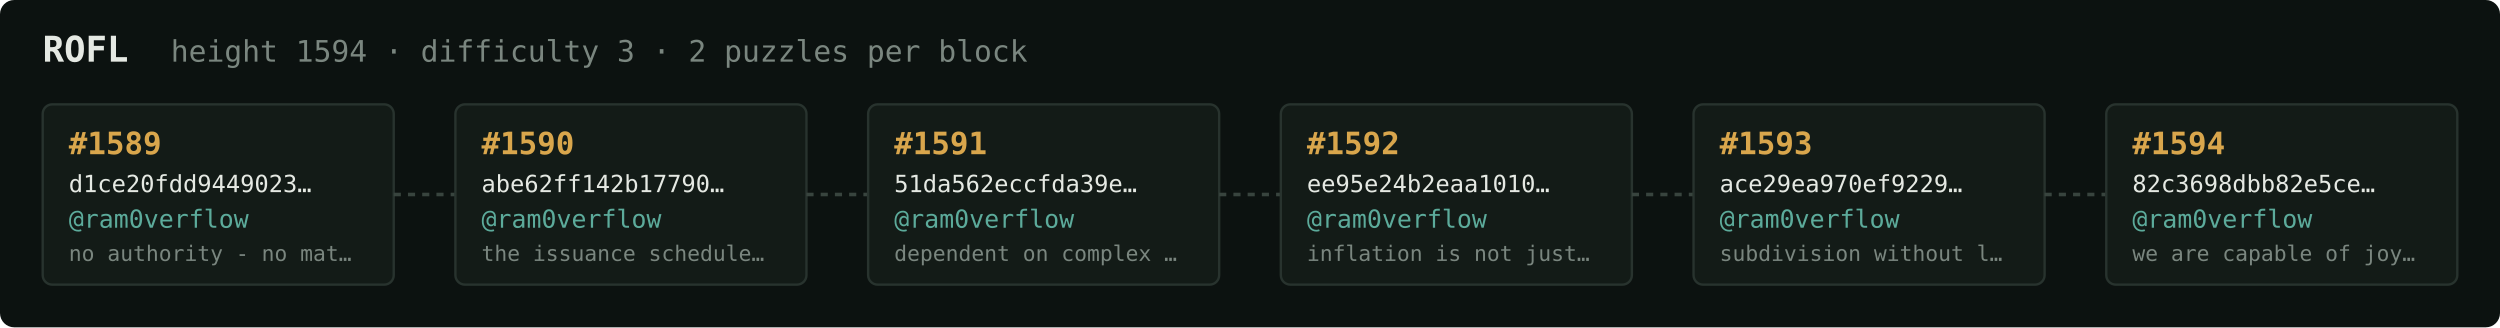
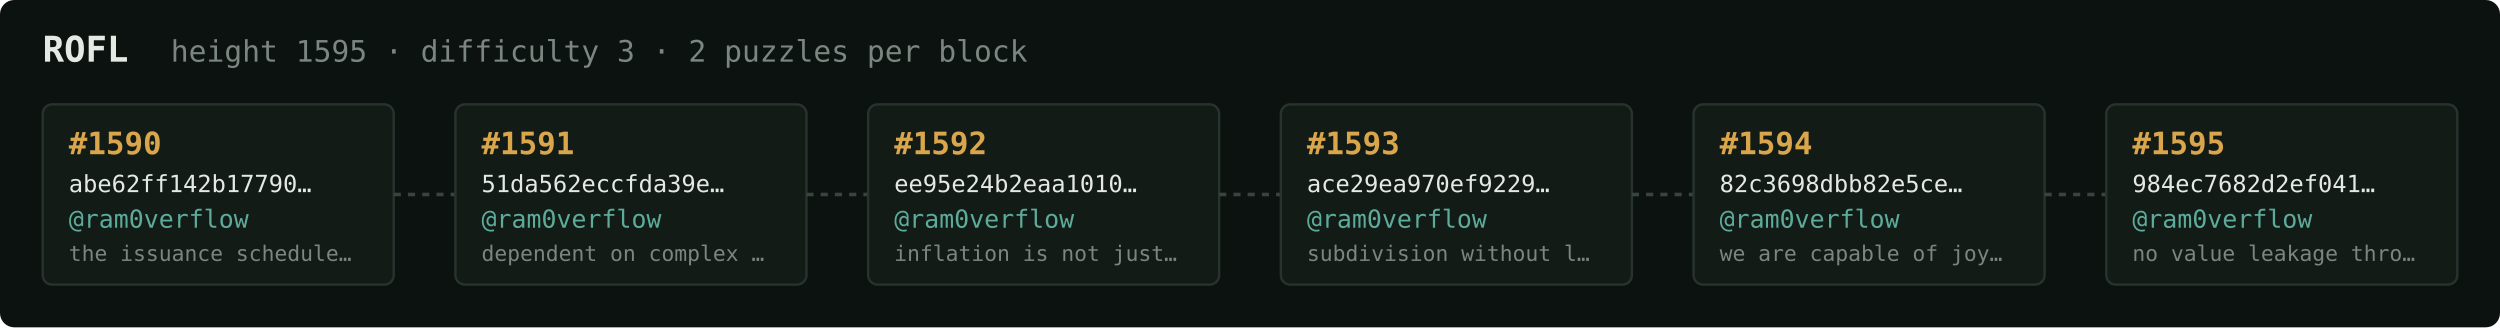
<svg xmlns="http://www.w3.org/2000/svg" width="1054" height="138" viewBox="0 0 1054 138" font-family="ui-monospace,SFMono-Regular,Menlo,monospace">
  <rect fill="#0c1210" width="1054" height="138" rx="6" />
  <text x="18" y="26" fill="#e5e9e3" font-size="15" font-weight="700">ROFL</text>
-   <text x="72" y="26" fill="#7a867f" font-size="12.5">height 1594 · difficulty 3 · 2 puzzles per block</text>
+   <text x="72" y="26" fill="#7a867f" font-size="12.5">height 1595 · difficulty 3 · 2 puzzles per block</text>
  <rect x="18" y="44" width="148" height="76" rx="4" fill="#131b17" stroke="#28332e" stroke-width="1" />
-   <text x="29" y="65" fill="#d9a64c" font-size="13" font-weight="700">#1589</text>
-   <text x="29" y="81" fill="#e5e9e3" font-size="10">d1ce20fdd9449023…</text>
+   <text x="29" y="65" fill="#d9a64c" font-size="13" font-weight="700">#1590</text>
+   <text x="29" y="81" fill="#e5e9e3" font-size="10">abe62ff142b17790…</text>
  <text x="29" y="96" fill="#5cab9b" font-size="10.5">@ram0verflow</text>
-   <text x="29" y="110" fill="#7a867f" font-size="9">no authority - no mat…</text>
+   <text x="29" y="110" fill="#7a867f" font-size="9">the issuance schedule…</text>
  <line x1="166" y1="82.0" x2="192" y2="82.0" stroke="#38443e" stroke-width="1.5" stroke-dasharray="3 3" />
  <rect x="192" y="44" width="148" height="76" rx="4" fill="#131b17" stroke="#28332e" stroke-width="1" />
-   <text x="203" y="65" fill="#d9a64c" font-size="13" font-weight="700">#1590</text>
-   <text x="203" y="81" fill="#e5e9e3" font-size="10">abe62ff142b17790…</text>
+   <text x="203" y="65" fill="#d9a64c" font-size="13" font-weight="700">#1591</text>
+   <text x="203" y="81" fill="#e5e9e3" font-size="10">51da562eccfda39e…</text>
  <text x="203" y="96" fill="#5cab9b" font-size="10.5">@ram0verflow</text>
-   <text x="203" y="110" fill="#7a867f" font-size="9">the issuance schedule…</text>
+   <text x="203" y="110" fill="#7a867f" font-size="9">dependent on complex …</text>
  <line x1="340" y1="82.0" x2="366" y2="82.0" stroke="#38443e" stroke-width="1.5" stroke-dasharray="3 3" />
  <rect x="366" y="44" width="148" height="76" rx="4" fill="#131b17" stroke="#28332e" stroke-width="1" />
-   <text x="377" y="65" fill="#d9a64c" font-size="13" font-weight="700">#1591</text>
-   <text x="377" y="81" fill="#e5e9e3" font-size="10">51da562eccfda39e…</text>
+   <text x="377" y="65" fill="#d9a64c" font-size="13" font-weight="700">#1592</text>
+   <text x="377" y="81" fill="#e5e9e3" font-size="10">ee95e24b2eaa1010…</text>
  <text x="377" y="96" fill="#5cab9b" font-size="10.5">@ram0verflow</text>
-   <text x="377" y="110" fill="#7a867f" font-size="9">dependent on complex …</text>
+   <text x="377" y="110" fill="#7a867f" font-size="9">inflation is not just…</text>
  <line x1="514" y1="82.0" x2="540" y2="82.0" stroke="#38443e" stroke-width="1.5" stroke-dasharray="3 3" />
  <rect x="540" y="44" width="148" height="76" rx="4" fill="#131b17" stroke="#28332e" stroke-width="1" />
-   <text x="551" y="65" fill="#d9a64c" font-size="13" font-weight="700">#1592</text>
-   <text x="551" y="81" fill="#e5e9e3" font-size="10">ee95e24b2eaa1010…</text>
+   <text x="551" y="65" fill="#d9a64c" font-size="13" font-weight="700">#1593</text>
+   <text x="551" y="81" fill="#e5e9e3" font-size="10">ace29ea970ef9229…</text>
  <text x="551" y="96" fill="#5cab9b" font-size="10.5">@ram0verflow</text>
-   <text x="551" y="110" fill="#7a867f" font-size="9">inflation is not just…</text>
+   <text x="551" y="110" fill="#7a867f" font-size="9">subdivision without l…</text>
  <line x1="688" y1="82.0" x2="714" y2="82.0" stroke="#38443e" stroke-width="1.5" stroke-dasharray="3 3" />
  <rect x="714" y="44" width="148" height="76" rx="4" fill="#131b17" stroke="#28332e" stroke-width="1" />
-   <text x="725" y="65" fill="#d9a64c" font-size="13" font-weight="700">#1593</text>
-   <text x="725" y="81" fill="#e5e9e3" font-size="10">ace29ea970ef9229…</text>
+   <text x="725" y="65" fill="#d9a64c" font-size="13" font-weight="700">#1594</text>
+   <text x="725" y="81" fill="#e5e9e3" font-size="10">82c3698dbb82e5ce…</text>
  <text x="725" y="96" fill="#5cab9b" font-size="10.5">@ram0verflow</text>
-   <text x="725" y="110" fill="#7a867f" font-size="9">subdivision without l…</text>
+   <text x="725" y="110" fill="#7a867f" font-size="9">we are capable of joy…</text>
  <line x1="862" y1="82.0" x2="888" y2="82.0" stroke="#38443e" stroke-width="1.5" stroke-dasharray="3 3" />
  <rect x="888" y="44" width="148" height="76" rx="4" fill="#131b17" stroke="#28332e" stroke-width="1" />
-   <text x="899" y="65" fill="#d9a64c" font-size="13" font-weight="700">#1594</text>
-   <text x="899" y="81" fill="#e5e9e3" font-size="10">82c3698dbb82e5ce…</text>
+   <text x="899" y="65" fill="#d9a64c" font-size="13" font-weight="700">#1595</text>
+   <text x="899" y="81" fill="#e5e9e3" font-size="10">984ec7682d2ef041…</text>
  <text x="899" y="96" fill="#5cab9b" font-size="10.5">@ram0verflow</text>
-   <text x="899" y="110" fill="#7a867f" font-size="9">we are capable of joy…</text>
+   <text x="899" y="110" fill="#7a867f" font-size="9">no value leakage thro…</text>
</svg>
